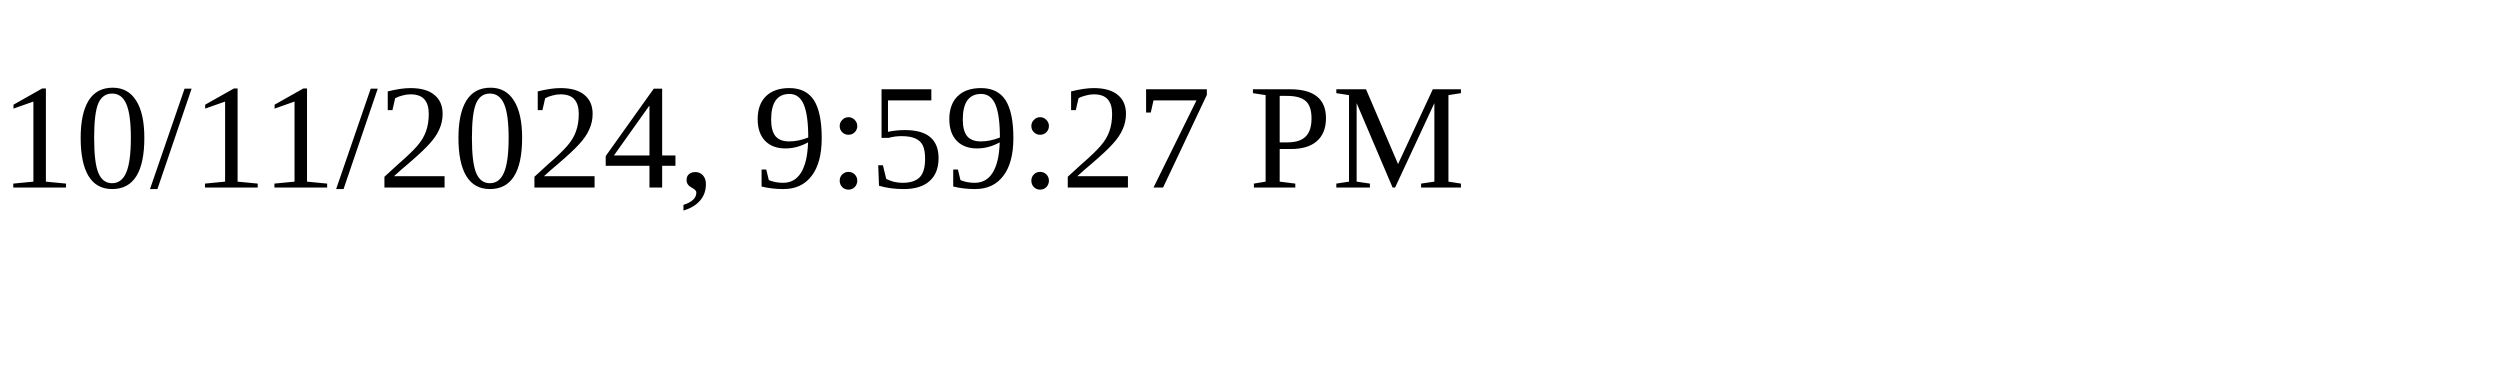
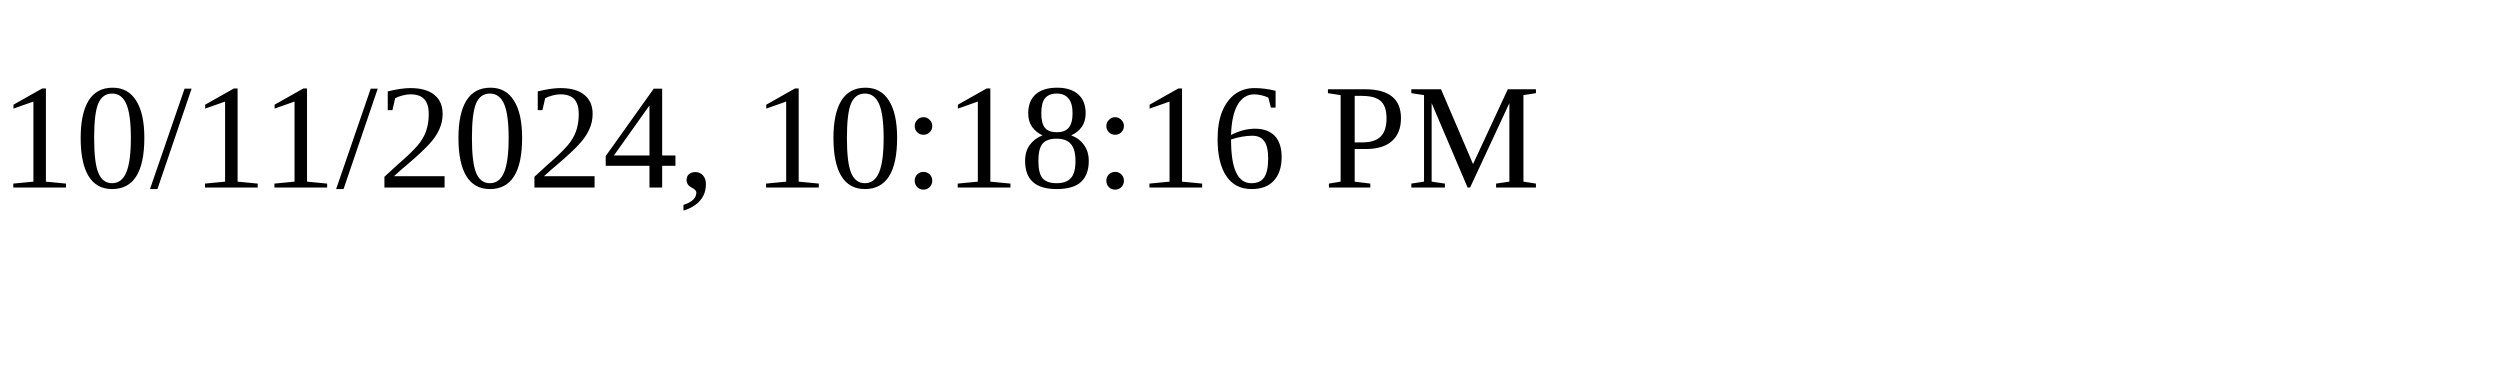
<svg xmlns="http://www.w3.org/2000/svg" height="30" width="200">
-   <text x="0" y="15">10/11/2024, 9:59:27 PM</text>
+   <text x="0" y="15">10/11/2024, 10:18:16 PM</text>
</svg>
